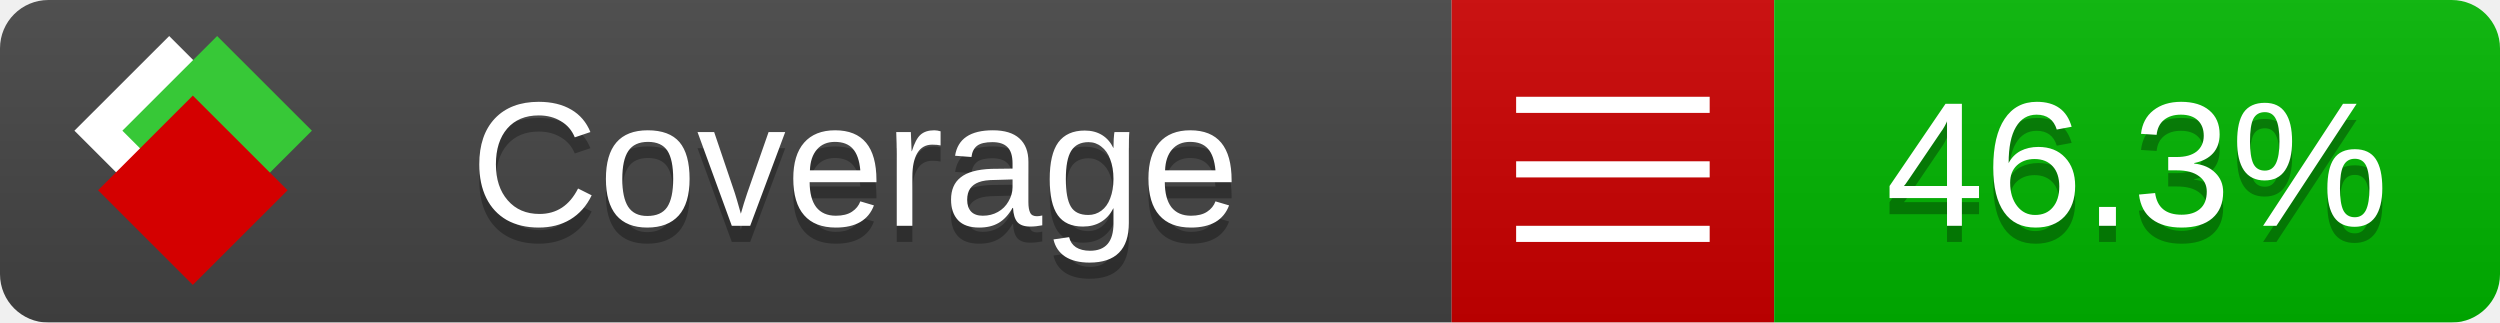
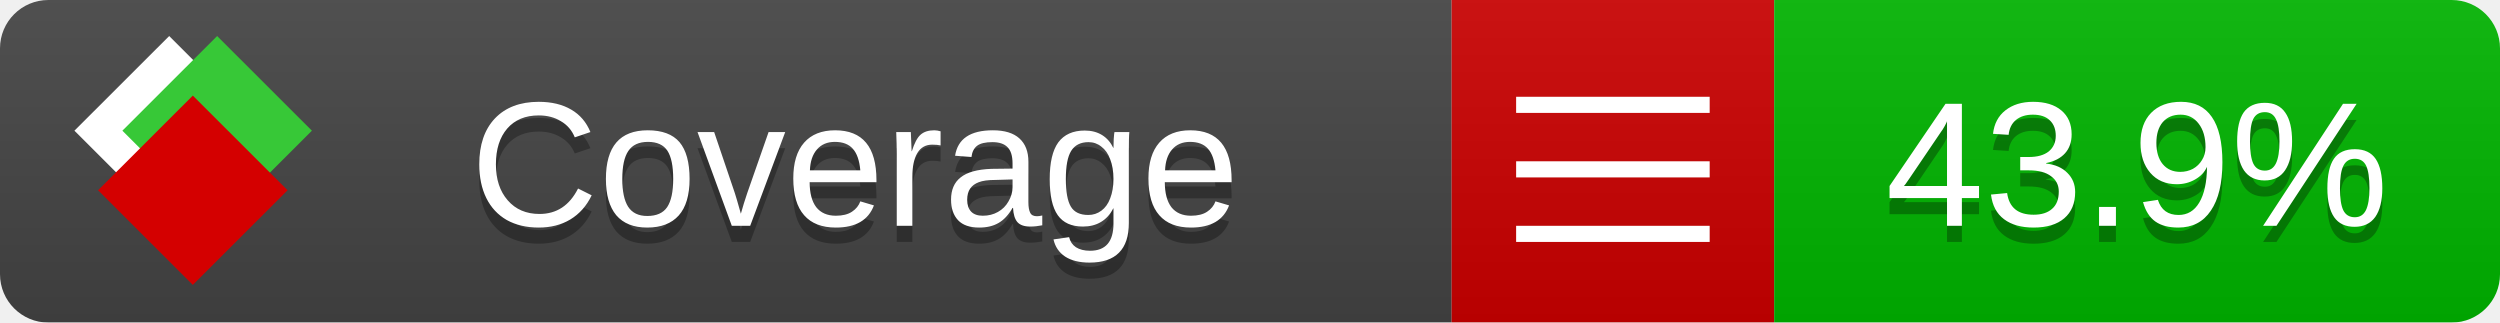
<svg xmlns="http://www.w3.org/2000/svg" xmlns:xlink="http://www.w3.org/1999/xlink" width="155" height="20">
  <style type="text/css">
          
            @keyframes fade1 {
                0% { visibility: visible; opacity: 1; }
               23% { visibility: visible; opacity: 1; }
               25% { visibility: hidden; opacity: 0; }
               48% { visibility: hidden; opacity: 0; }
               50% { visibility: hidden; opacity: 0; }
               73% { visibility: hidden; opacity: 0; }
               75% { visibility: hidden; opacity: 0; }
               98% { visibility: hidden; opacity: 0; }
              100% { visibility: visible; opacity: 1; }
            }
            @keyframes fade2 {
                0% { visibility: hidden; opacity: 0; }
               23% { visibility: hidden; opacity: 0; }
               25% { visibility: visible; opacity: 1; }
               48% { visibility: visible; opacity: 1; }
               50% { visibility: hidden; opacity: 0; }
               73% { visibility: hidden; opacity: 0; }
               75% { visibility: hidden; opacity: 0; }
               98% { visibility: hidden; opacity: 0; }
              100% { visibility: hidden; opacity: 0; }
            }
            @keyframes fade3 {
                0% { visibility: hidden; opacity: 0; }
               23% { visibility: hidden; opacity: 0; }
               25% { visibility: hidden; opacity: 0; }
               48% { visibility: hidden; opacity: 0; }
               50% { visibility: visible; opacity: 1; }
               73% { visibility: visible; opacity: 1; }
               75% { visibility: hidden; opacity: 0; }
               98% { visibility: hidden; opacity: 0; }
              100% { visibility: hidden; opacity: 0; }
            }
            @keyframes fade4 {
                0% { visibility: hidden; opacity: 0; }
               23% { visibility: hidden; opacity: 0; }
               25% { visibility: hidden; opacity: 0; }
               48% { visibility: hidden; opacity: 0; }
               50% { visibility: hidden; opacity: 0; }
               73% { visibility: hidden; opacity: 0; }
               75% { visibility: visible; opacity: 1; }
               98% { visibility: visible; opacity: 1; }
              100% { visibility: hidden; opacity: 0; }
            }
            .linecoverage {
                animation-duration: 15s;
                animation-name: fade1;
                animation-iteration-count: infinite;
            }
            .branchcoverage {
                animation-duration: 15s;
                animation-name: fade2;
                animation-iteration-count: infinite;
            }
            .methodcoverage {
                animation-duration: 15s;
                animation-name: fade3;
                animation-iteration-count: infinite;
            }
            .fullmethodcoverage {
                animation-duration: 15s;
                animation-name: fade4;
                animation-iteration-count: infinite;
            }
          
    </style>
  <defs>
    <linearGradient id="gradient" x2="0" y2="100%">
      <stop offset="0" stop-color="#bbb" stop-opacity=".1" />
      <stop offset="1" stop-opacity=".1" />
    </linearGradient>
    <linearGradient id="c">
      <stop offset="0" stop-color="#d40000" />
      <stop offset="1" stop-color="#ff2a2a" />
    </linearGradient>
    <linearGradient id="a">
      <stop offset="0" stop-color="#e0e0de" />
      <stop offset="1" stop-color="#fff" />
    </linearGradient>
    <linearGradient id="b">
      <stop offset="0" stop-color="#37c837" />
      <stop offset="1" stop-color="#217821" />
    </linearGradient>
    <linearGradient xlink:href="#a" id="e" x1="106.44" x2="69.96" y1="-11.96" y2="-46.84" gradientTransform="matrix(-.8426 -.00045 -.00045 -.8426 -94.27 -75.82)" gradientUnits="userSpaceOnUse" />
    <linearGradient xlink:href="#b" id="f" x1="56.19" x2="77.97" y1="-23.45" y2="10.62" gradientTransform="matrix(.8426 .00045 .00045 .8426 94.27 75.82)" gradientUnits="userSpaceOnUse" />
    <linearGradient xlink:href="#c" id="g" x1="79.98" x2="132.9" y1="10.79" y2="10.79" gradientTransform="matrix(.8426 .00045 .00045 .8426 94.27 75.82)" gradientUnits="userSpaceOnUse" />
    <mask id="mask">
      <rect width="155" height="20" rx="3" fill="#fff" />
    </mask>
    <g id="icon" transform="matrix(.04486 0 0 .04481 -.48 -.63)">
      <rect width="52.92" height="52.92" x="-109.72" y="-27.13" fill="url(#e)" transform="rotate(-135)" />
      <rect width="52.92" height="52.92" x="70.19" y="-39.18" fill="url(#f)" transform="rotate(45)" />
      <rect width="52.92" height="52.92" x="80.05" y="-15.74" fill="url(#g)" transform="rotate(45)" />
    </g>
  </defs>
  <g mask="url(#mask)">
    <rect x="0" y="0" width="90" height="20" fill="#444" />
    <rect x="90" y="0" width="20" height="20" fill="#c00" />
    <rect x="110" y="0" width="45" height="20" fill="#00B600" />
    <rect x="0" y="0" width="155" height="20" fill="url(#gradient)" />
  </g>
  <g>
    <path class="" stroke="#fff" d="M94 6.5 h12 M94 10.5 h12 M94 14.5 h12" />
  </g>
  <g fill="#fff" text-anchor="middle" font-family="Verdana,Arial,Geneva,sans-serif" font-size="11">
    <a xlink:href="https://github.com/danielpalme/ReportGenerator" target="_top">
      <use xlink:href="#icon" transform="translate(3,1) scale(3.5)" />
    </a>
    <text x="53" y="15" fill="#010101" fill-opacity=".3">Coverage</text>
    <text x="53" y="14" fill="#fff">Coverage</text>
-     <text class="" x="132.5" y="15" fill="#010101" fill-opacity=".3">46.3%</text>
-     <text class="" x="132.5" y="14">46.3%</text>
+     <text class="" x="132.5" y="15" fill="#010101" fill-opacity=".3">43.9%</text>
+     <text class="" x="132.5" y="14">43.9%</text>
  </g>
  <g>
    <rect class="" x="90" y="0" width="65" height="20" fill-opacity="0" />
  </g>
</svg>
